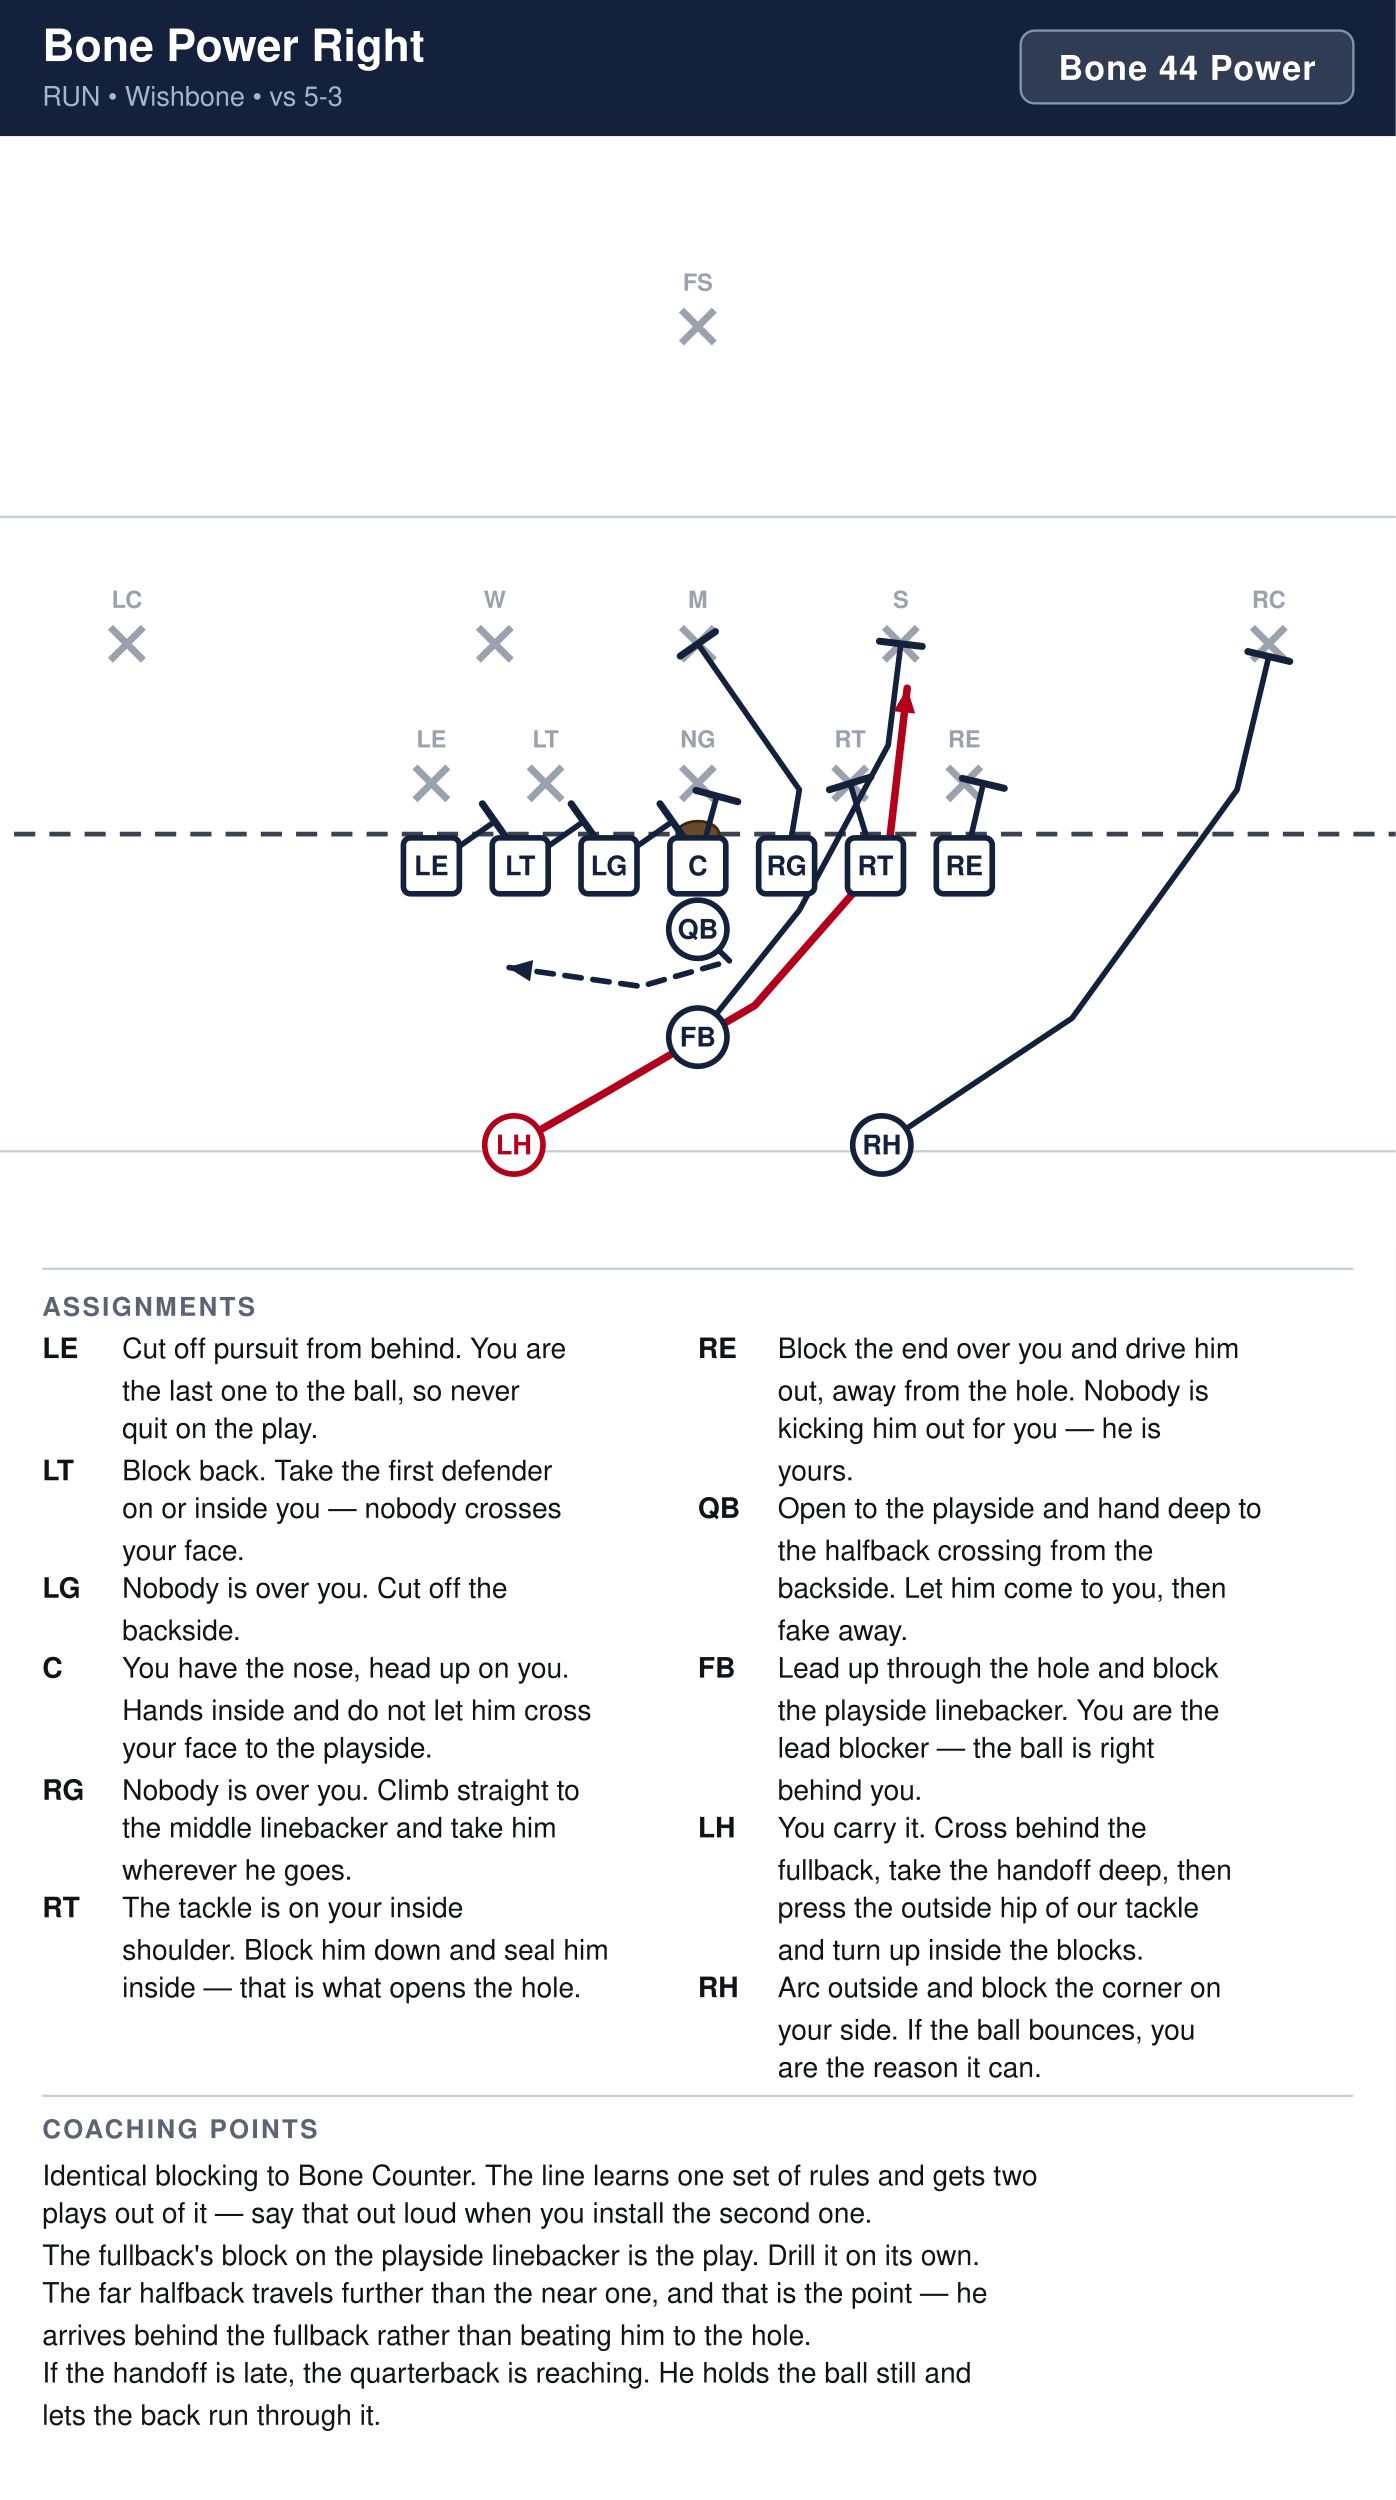
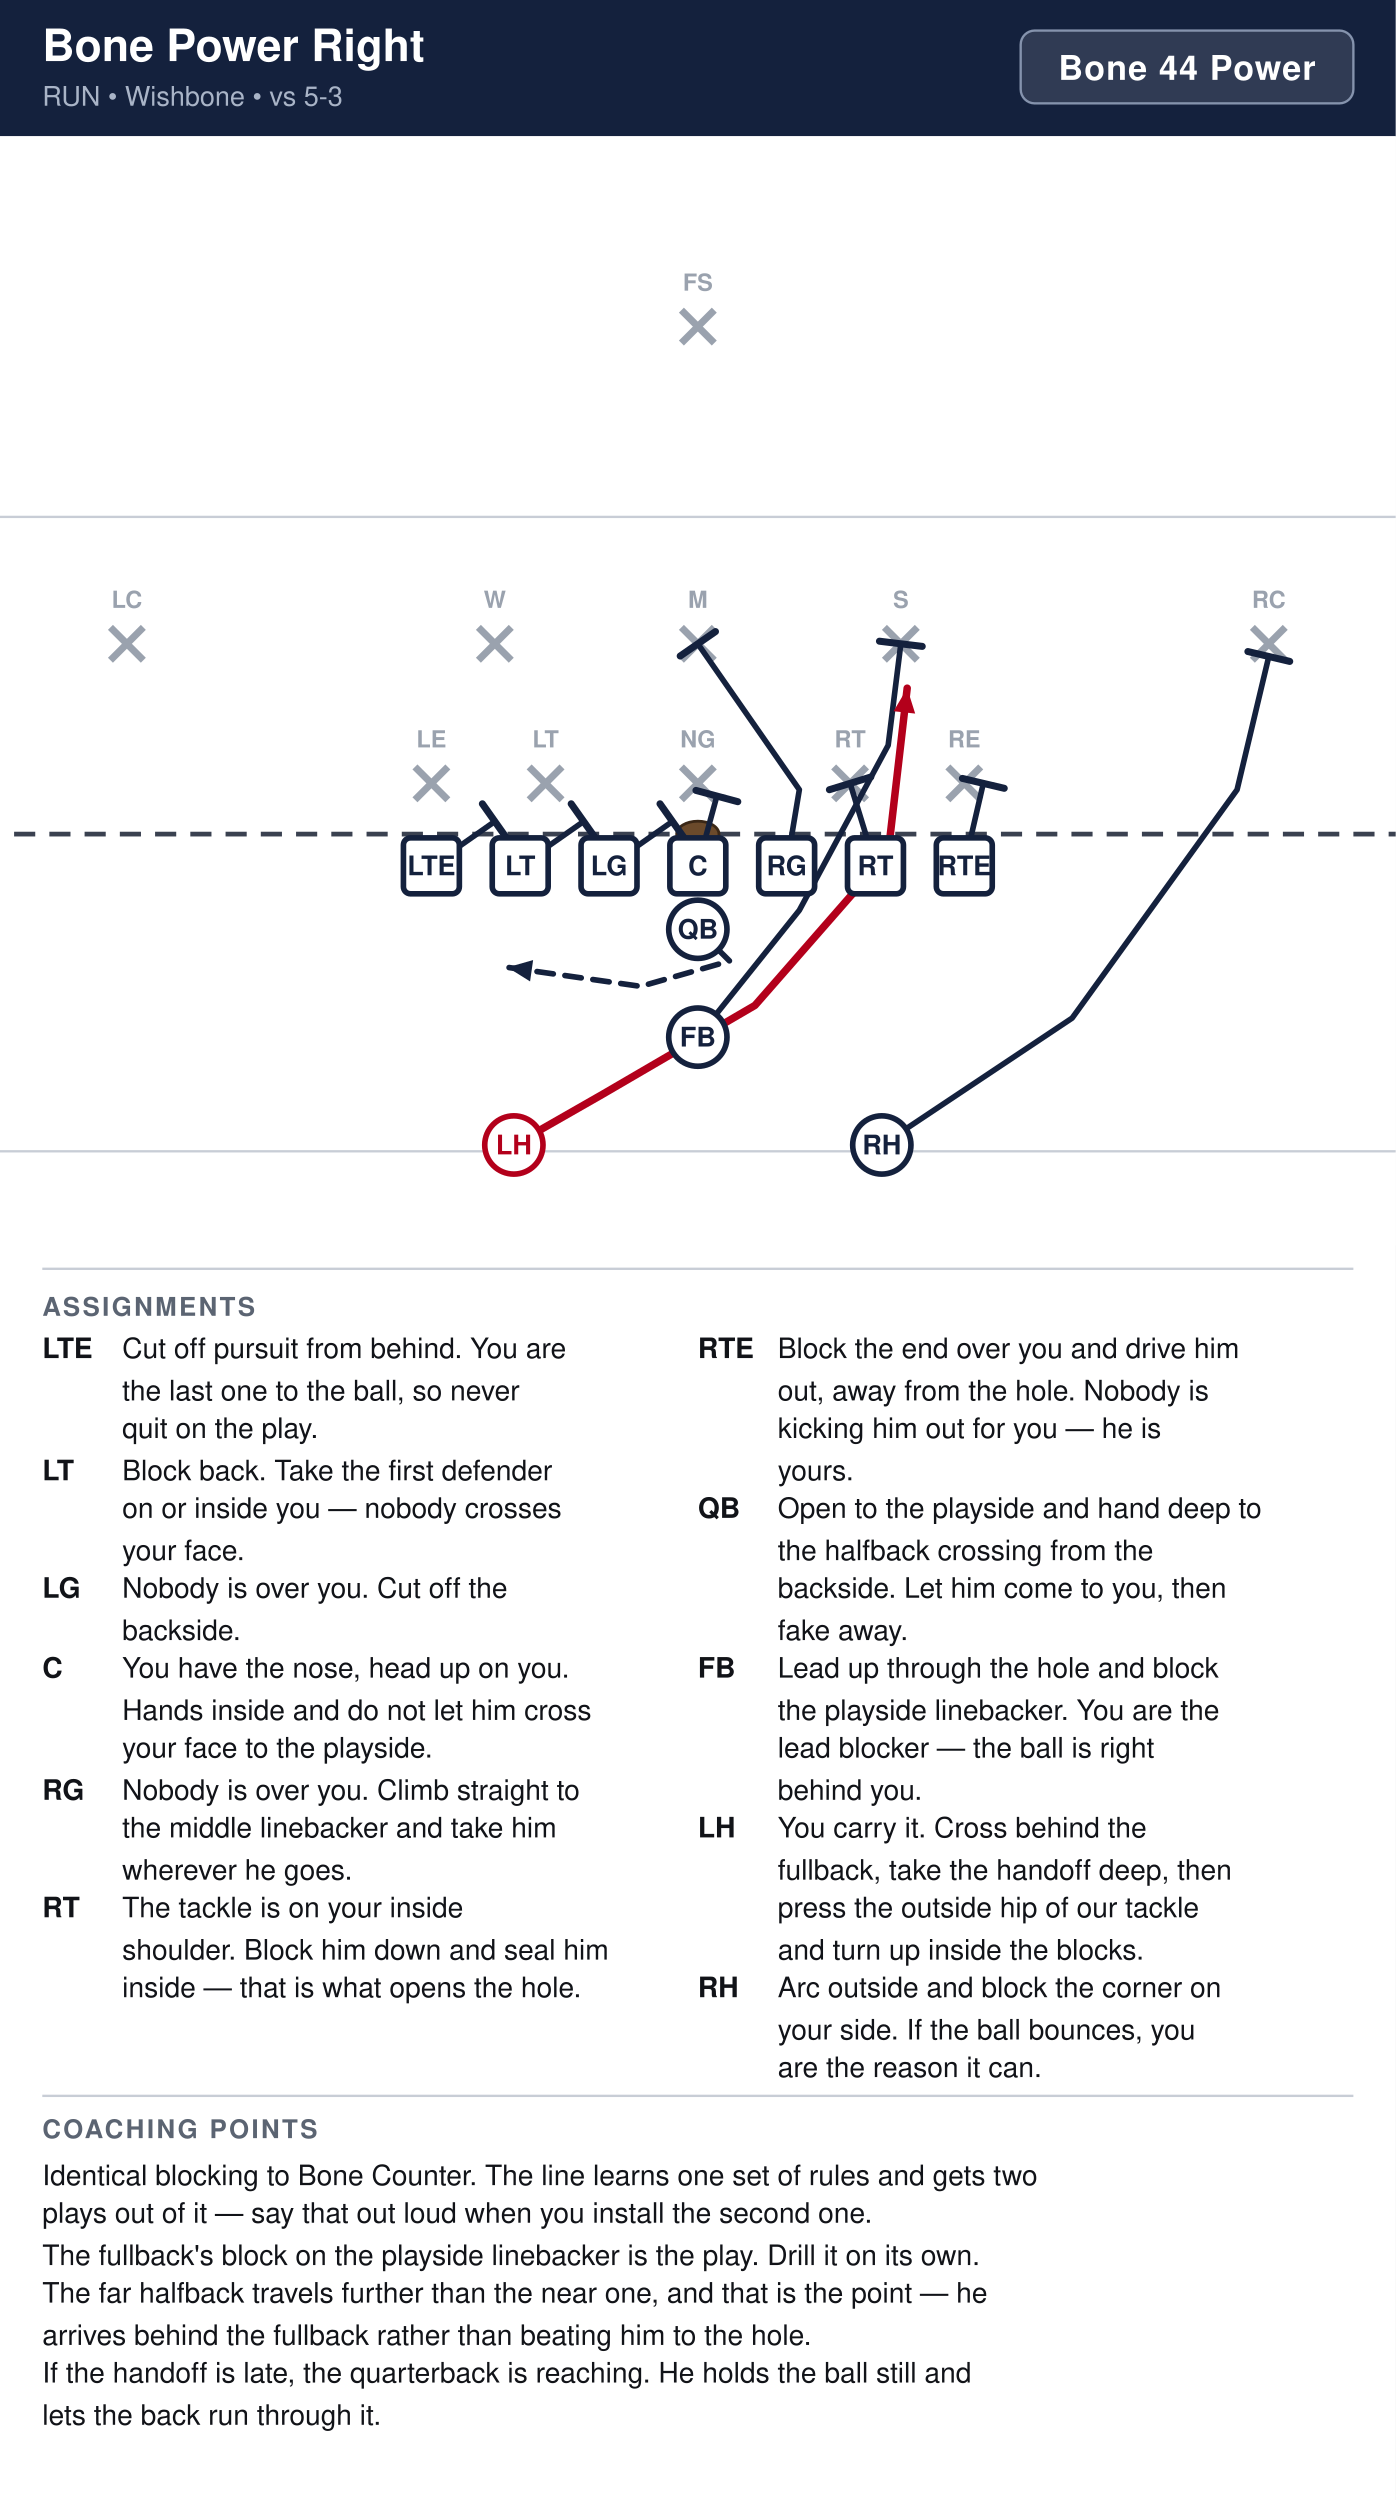
<svg xmlns="http://www.w3.org/2000/svg" width="594" height="1064" viewBox="0 0 594 1064" font-family="Segoe UI, Helvetica, Arial, sans-serif">
  <rect width="100%" height="100%" fill="#ffffff" />
  <rect x="0" y="0" width="594" height="58" fill="#14213d" />
  <text x="18" y="26" font-size="19" font-weight="700" fill="#ffffff">Bone Power Right</text>
  <text x="18" y="45" font-size="11.5" fill="#a9b4c7">RUN  •  Wishbone  •  vs 5-3</text>
  <rect x="434.4" y="13" width="141.6" height="31" rx="6" fill="#ffffff" fill-opacity="0.12" stroke="#8593ad" stroke-width="1" />
  <text x="505.2" y="34" text-anchor="middle" font-size="14.5" font-weight="700" fill="#ffffff" letter-spacing="0.5">Bone 44 Power</text>
  <clipPath id="fieldclip">
    <rect x="0" y="58" width="594" height="472" />
  </clipPath>
  <g clip-path="url(#fieldclip)">
    <g transform="translate(-54.0,31.0)">
      <rect x="0" y="0" width="702" height="513" fill="#ffffff" />
      <line x1="0" y1="459.0" x2="702" y2="459.0" stroke="#c8cdd6" stroke-width="1" />
      <line x1="0" y1="189.0" x2="702" y2="189.0" stroke="#c8cdd6" stroke-width="1" />
      <line x1="0" y1="324.0" x2="702" y2="324.0" stroke="#3a4150" stroke-width="2" stroke-dasharray="9 6" />
      <ellipse cx="351.0" cy="324.0" rx="9" ry="5.5" fill="#6b4a2b" stroke="#3a2716" stroke-width="1.2" />
      <line x1="230.6" y1="295.4" x2="244.6" y2="309.4" stroke="#9aa2ae" stroke-width="3" />
      <line x1="244.6" y1="295.4" x2="230.6" y2="309.4" stroke="#9aa2ae" stroke-width="3" />
      <text x="237.6" y="287.1" text-anchor="middle" font-size="10" fill="#9aa2ae" font-weight="600">LE</text>
      <line x1="279.2" y1="295.4" x2="293.2" y2="309.4" stroke="#9aa2ae" stroke-width="3" />
      <line x1="293.2" y1="295.4" x2="279.2" y2="309.4" stroke="#9aa2ae" stroke-width="3" />
      <text x="286.2" y="287.1" text-anchor="middle" font-size="10" fill="#9aa2ae" font-weight="600">LT</text>
      <line x1="344.0" y1="295.4" x2="358.0" y2="309.4" stroke="#9aa2ae" stroke-width="3" />
      <line x1="358.0" y1="295.4" x2="344.0" y2="309.4" stroke="#9aa2ae" stroke-width="3" />
      <text x="351.0" y="287.1" text-anchor="middle" font-size="10" fill="#9aa2ae" font-weight="600">NG</text>
      <line x1="408.8" y1="295.4" x2="422.8" y2="309.4" stroke="#9aa2ae" stroke-width="3" />
      <line x1="422.8" y1="295.4" x2="408.8" y2="309.4" stroke="#9aa2ae" stroke-width="3" />
      <text x="415.8" y="287.1" text-anchor="middle" font-size="10" fill="#9aa2ae" font-weight="600">RT</text>
      <line x1="457.4" y1="295.4" x2="471.4" y2="309.4" stroke="#9aa2ae" stroke-width="3" />
      <line x1="471.4" y1="295.4" x2="457.4" y2="309.4" stroke="#9aa2ae" stroke-width="3" />
      <text x="464.4" y="287.1" text-anchor="middle" font-size="10" fill="#9aa2ae" font-weight="600">RE</text>
      <line x1="257.6" y1="236.0" x2="271.6" y2="250.0" stroke="#9aa2ae" stroke-width="3" />
      <line x1="271.6" y1="236.0" x2="257.6" y2="250.0" stroke="#9aa2ae" stroke-width="3" />
      <text x="264.6" y="227.7" text-anchor="middle" font-size="10" fill="#9aa2ae" font-weight="600">W</text>
      <line x1="344.0" y1="236.0" x2="358.0" y2="250.0" stroke="#9aa2ae" stroke-width="3" />
      <line x1="358.0" y1="236.0" x2="344.0" y2="250.0" stroke="#9aa2ae" stroke-width="3" />
      <text x="351.0" y="227.7" text-anchor="middle" font-size="10" fill="#9aa2ae" font-weight="600">M</text>
      <line x1="430.4" y1="236.0" x2="444.4" y2="250.0" stroke="#9aa2ae" stroke-width="3" />
      <line x1="444.4" y1="236.0" x2="430.4" y2="250.0" stroke="#9aa2ae" stroke-width="3" />
      <text x="437.4" y="227.7" text-anchor="middle" font-size="10" fill="#9aa2ae" font-weight="600">S</text>
      <line x1="101.0" y1="236.0" x2="115.0" y2="250.0" stroke="#9aa2ae" stroke-width="3" />
      <line x1="115.0" y1="236.0" x2="101.0" y2="250.0" stroke="#9aa2ae" stroke-width="3" />
      <text x="108.0" y="227.7" text-anchor="middle" font-size="10" fill="#9aa2ae" font-weight="600">LC</text>
      <line x1="587.0" y1="236.0" x2="601.0" y2="250.0" stroke="#9aa2ae" stroke-width="3" />
      <line x1="601.0" y1="236.0" x2="587.0" y2="250.0" stroke="#9aa2ae" stroke-width="3" />
      <text x="594.0" y="227.7" text-anchor="middle" font-size="10" fill="#9aa2ae" font-weight="600">RC</text>
      <line x1="344.0" y1="101.0" x2="358.0" y2="115.0" stroke="#9aa2ae" stroke-width="3" />
      <line x1="358.0" y1="101.0" x2="344.0" y2="115.0" stroke="#9aa2ae" stroke-width="3" />
      <text x="351.0" y="92.7" text-anchor="middle" font-size="10" fill="#9aa2ae" font-weight="600">FS</text>
      <path d="M237.6,337.5 L264.6,318.6" fill="none" stroke="#14213d" stroke-width="2.4" stroke-linecap="round" stroke-linejoin="round" />
      <line x1="259.3" y1="311.1" x2="269.9" y2="326.1" stroke="#14213d" stroke-width="3.0" stroke-linecap="round" />
      <path d="M275.4,337.5 L302.4,318.6" fill="none" stroke="#14213d" stroke-width="2.4" stroke-linecap="round" stroke-linejoin="round" />
      <line x1="297.1" y1="311.1" x2="307.7" y2="326.1" stroke="#14213d" stroke-width="3.0" stroke-linecap="round" />
      <path d="M313.2,337.5 L340.2,318.6" fill="none" stroke="#14213d" stroke-width="2.4" stroke-linecap="round" stroke-linejoin="round" />
      <line x1="334.9" y1="311.1" x2="345.5" y2="326.1" stroke="#14213d" stroke-width="3.0" stroke-linecap="round" />
      <path d="M351.0,337.5 L359.1,307.8" fill="none" stroke="#14213d" stroke-width="2.4" stroke-linecap="round" stroke-linejoin="round" />
      <line x1="350.2" y1="305.4" x2="368.0" y2="310.2" stroke="#14213d" stroke-width="3.0" stroke-linecap="round" />
      <path d="M388.8,337.5 L394.2,305.1 L351.0,243.0" fill="none" stroke="#14213d" stroke-width="2.4" stroke-linecap="round" stroke-linejoin="round" />
      <line x1="343.5" y1="248.2" x2="358.5" y2="237.8" stroke="#14213d" stroke-width="3.0" stroke-linecap="round" />
      <path d="M426.6,337.5 L415.8,302.4" fill="none" stroke="#14213d" stroke-width="2.4" stroke-linecap="round" stroke-linejoin="round" />
      <line x1="407.0" y1="305.1" x2="424.6" y2="299.7" stroke="#14213d" stroke-width="3.0" stroke-linecap="round" />
      <path d="M464.4,337.5 L472.5,302.4" fill="none" stroke="#14213d" stroke-width="2.4" stroke-linecap="round" stroke-linejoin="round" />
      <line x1="463.6" y1="300.3" x2="481.4" y2="304.5" stroke="#14213d" stroke-width="3.0" stroke-linecap="round" />
      <path d="M351.0,364.5 L364.5,378.0 L326.7,388.8 L270.0,380.7" fill="none" stroke="#14213d" stroke-width="2.4" stroke-linecap="round" stroke-linejoin="round" stroke-dasharray="7 5" />
      <polygon points="270.0,380.7 280.9,377.6 279.6,386.7" fill="#14213d" />
      <path d="M351.0,410.4 L394.2,356.4 L432.0,286.2 L437.4,243.0" fill="none" stroke="#14213d" stroke-width="2.4" stroke-linecap="round" stroke-linejoin="round" />
      <line x1="428.3" y1="241.9" x2="446.5" y2="244.1" stroke="#14213d" stroke-width="3.0" stroke-linecap="round" />
      <path d="M272.7,456.3 L310.5,434.7 L375.3,396.9 L432.0,332.1 L440.1,261.9" fill="none" stroke="#b3001b" stroke-width="3.2" stroke-linecap="round" stroke-linejoin="round" />
      <polygon points="440.1,261.9 443.5,272.7 434.3,271.7" fill="#b3001b" />
      <path d="M429.3,456.3 L510.3,402.3 L580.5,305.1 L594.0,248.4" fill="none" stroke="#14213d" stroke-width="2.4" stroke-linecap="round" stroke-linejoin="round" />
      <line x1="585.1" y1="246.3" x2="602.9" y2="250.5" stroke="#14213d" stroke-width="3.0" stroke-linecap="round" />
      <rect x="225.7" y="325.6" width="23.8" height="23.8" rx="3" fill="#ffffff" stroke="#14213d" stroke-width="2.4" />
-       <text x="237.6" y="341.5" text-anchor="middle" font-size="11.5" font-weight="700" fill="#14213d">LE</text>
+       <text x="237.6" y="341.5" text-anchor="middle" font-size="11.5" font-weight="700" fill="#14213d">LTE</text>
      <rect x="263.5" y="325.6" width="23.8" height="23.8" rx="3" fill="#ffffff" stroke="#14213d" stroke-width="2.4" />
      <text x="275.4" y="341.5" text-anchor="middle" font-size="11.5" font-weight="700" fill="#14213d">LT</text>
      <rect x="301.3" y="325.6" width="23.8" height="23.8" rx="3" fill="#ffffff" stroke="#14213d" stroke-width="2.4" />
      <text x="313.2" y="341.5" text-anchor="middle" font-size="11.5" font-weight="700" fill="#14213d">LG</text>
      <rect x="339.1" y="325.6" width="23.8" height="23.8" rx="3" fill="#ffffff" stroke="#14213d" stroke-width="2.4" />
      <text x="351.0" y="341.5" text-anchor="middle" font-size="11.5" font-weight="700" fill="#14213d">C</text>
      <rect x="376.9" y="325.6" width="23.8" height="23.8" rx="3" fill="#ffffff" stroke="#14213d" stroke-width="2.4" />
      <text x="388.8" y="341.5" text-anchor="middle" font-size="11.5" font-weight="700" fill="#14213d">RG</text>
      <rect x="414.7" y="325.6" width="23.8" height="23.8" rx="3" fill="#ffffff" stroke="#14213d" stroke-width="2.4" />
      <text x="426.6" y="341.5" text-anchor="middle" font-size="11.5" font-weight="700" fill="#14213d">RT</text>
      <rect x="452.5" y="325.6" width="23.8" height="23.8" rx="3" fill="#ffffff" stroke="#14213d" stroke-width="2.4" />
-       <text x="464.4" y="341.5" text-anchor="middle" font-size="11.5" font-weight="700" fill="#14213d">RE</text>
+       <text x="464.4" y="341.5" text-anchor="middle" font-size="11.5" font-weight="700" fill="#14213d">RTE</text>
      <circle cx="351.0" cy="364.5" r="12.4" fill="#ffffff" stroke="#14213d" stroke-width="2.4" />
      <text x="351.0" y="368.5" text-anchor="middle" font-size="11.5" font-weight="700" fill="#14213d">QB</text>
      <circle cx="351.0" cy="410.4" r="12.4" fill="#ffffff" stroke="#14213d" stroke-width="2.4" />
      <text x="351.0" y="414.4" text-anchor="middle" font-size="11.5" font-weight="700" fill="#14213d">FB</text>
      <circle cx="272.7" cy="456.3" r="12.4" fill="#ffffff" stroke="#b3001b" stroke-width="2.4" />
      <text x="272.7" y="460.3" text-anchor="middle" font-size="11.5" font-weight="700" fill="#b3001b">LH</text>
      <circle cx="429.3" cy="456.3" r="12.4" fill="#ffffff" stroke="#14213d" stroke-width="2.4" />
      <text x="429.3" y="460.3" text-anchor="middle" font-size="11.5" font-weight="700" fill="#14213d">RH</text>
    </g>
  </g>
  <line x1="18" y1="540" x2="576" y2="540" stroke="#c8cdd6" stroke-width="1" />
  <text x="18" y="560" font-size="11" font-weight="700" fill="#5b6472" letter-spacing="1">ASSIGNMENTS</text>
-   <text x="18" y="578" font-size="12" font-weight="700" fill="#111318">LE</text>
+   <text x="18" y="578" font-size="12" font-weight="700" fill="#111318">LTE</text>
  <text x="52" y="578" font-size="12" fill="#111318">Cut off pursuit from behind. You are</text>
  <text x="52" y="596" font-size="12" fill="#111318">the last one to the ball, so never</text>
  <text x="52" y="612" font-size="12" fill="#111318">quit on the play.</text>
  <text x="18" y="630" font-size="12" font-weight="700" fill="#111318">LT</text>
  <text x="52" y="630" font-size="12" fill="#111318">Block back. Take the first defender</text>
  <text x="52" y="646" font-size="12" fill="#111318">on or inside you — nobody crosses</text>
  <text x="52" y="664" font-size="12" fill="#111318">your face.</text>
  <text x="18" y="680" font-size="12" font-weight="700" fill="#111318">LG</text>
  <text x="52" y="680" font-size="12" fill="#111318">Nobody is over you. Cut off the</text>
  <text x="52" y="698" font-size="12" fill="#111318">backside.</text>
  <text x="18" y="714" font-size="12" font-weight="700" fill="#111318">C</text>
  <text x="52" y="714" font-size="12" fill="#111318">You have the nose, head up on you.</text>
  <text x="52" y="732" font-size="12" fill="#111318">Hands inside and do not let him cross</text>
  <text x="52" y="748" font-size="12" fill="#111318">your face to the playside.</text>
  <text x="18" y="766" font-size="12" font-weight="700" fill="#111318">RG</text>
  <text x="52" y="766" font-size="12" fill="#111318">Nobody is over you. Climb straight to</text>
  <text x="52" y="782" font-size="12" fill="#111318">the middle linebacker and take him</text>
  <text x="52" y="800" font-size="12" fill="#111318">wherever he goes.</text>
  <text x="18" y="816" font-size="12" font-weight="700" fill="#111318">RT</text>
  <text x="52" y="816" font-size="12" fill="#111318">The tackle is on your inside</text>
  <text x="52" y="834" font-size="12" fill="#111318">shoulder. Block him down and seal him</text>
  <text x="52" y="850" font-size="12" fill="#111318">inside — that is what opens the hole.</text>
-   <text x="297" y="578" font-size="12" font-weight="700" fill="#111318">RE</text>
+   <text x="297" y="578" font-size="12" font-weight="700" fill="#111318">RTE</text>
  <text x="331" y="578" font-size="12" fill="#111318">Block the end over you and drive him</text>
  <text x="331" y="596" font-size="12" fill="#111318">out, away from the hole. Nobody is</text>
  <text x="331" y="612" font-size="12" fill="#111318">kicking him out for you — he is</text>
  <text x="331" y="630" font-size="12" fill="#111318">yours.</text>
  <text x="297" y="646" font-size="12" font-weight="700" fill="#111318">QB</text>
  <text x="331" y="646" font-size="12" fill="#111318">Open to the playside and hand deep to</text>
  <text x="331" y="664" font-size="12" fill="#111318">the halfback crossing from the</text>
  <text x="331" y="680" font-size="12" fill="#111318">backside. Let him come to you, then</text>
  <text x="331" y="698" font-size="12" fill="#111318">fake away.</text>
  <text x="297" y="714" font-size="12" font-weight="700" fill="#111318">FB</text>
  <text x="331" y="714" font-size="12" fill="#111318">Lead up through the hole and block</text>
  <text x="331" y="732" font-size="12" fill="#111318">the playside linebacker. You are the</text>
  <text x="331" y="748" font-size="12" fill="#111318">lead blocker — the ball is right</text>
  <text x="331" y="766" font-size="12" fill="#111318">behind you.</text>
  <text x="297" y="782" font-size="12" font-weight="700" fill="#111318">LH</text>
  <text x="331" y="782" font-size="12" fill="#111318">You carry it. Cross behind the</text>
  <text x="331" y="800" font-size="12" fill="#111318">fullback, take the handoff deep, then</text>
  <text x="331" y="816" font-size="12" fill="#111318">press the outside hip of our tackle</text>
  <text x="331" y="834" font-size="12" fill="#111318">and turn up inside the blocks.</text>
  <text x="297" y="850" font-size="12" font-weight="700" fill="#111318">RH</text>
  <text x="331" y="850" font-size="12" fill="#111318">Arc outside and block the corner on</text>
  <text x="331" y="868" font-size="12" fill="#111318">your side. If the ball bounces, you</text>
  <text x="331" y="884" font-size="12" fill="#111318">are the reason it can.</text>
  <line x1="18" y1="892" x2="576" y2="892" stroke="#c8cdd6" stroke-width="1" />
  <text x="18" y="910" font-size="11" font-weight="700" fill="#5b6472" letter-spacing="1">COACHING POINTS</text>
  <text x="18" y="930" font-size="12" fill="#111318">Identical blocking to Bone Counter. The line learns one set of rules and gets two</text>
  <text x="18" y="946" font-size="12" fill="#111318">plays out of it — say that out loud when you install the second one.</text>
  <text x="18" y="964" font-size="12" fill="#111318">The fullback's block on the playside linebacker is the play. Drill it on its own.</text>
  <text x="18" y="980" font-size="12" fill="#111318">The far halfback travels further than the near one, and that is the point — he</text>
  <text x="18" y="998" font-size="12" fill="#111318">arrives behind the fullback rather than beating him to the hole.</text>
  <text x="18" y="1014" font-size="12" fill="#111318">If the handoff is late, the quarterback is reaching. He holds the ball still and</text>
  <text x="18" y="1032" font-size="12" fill="#111318">lets the back run through it.</text>
</svg>
